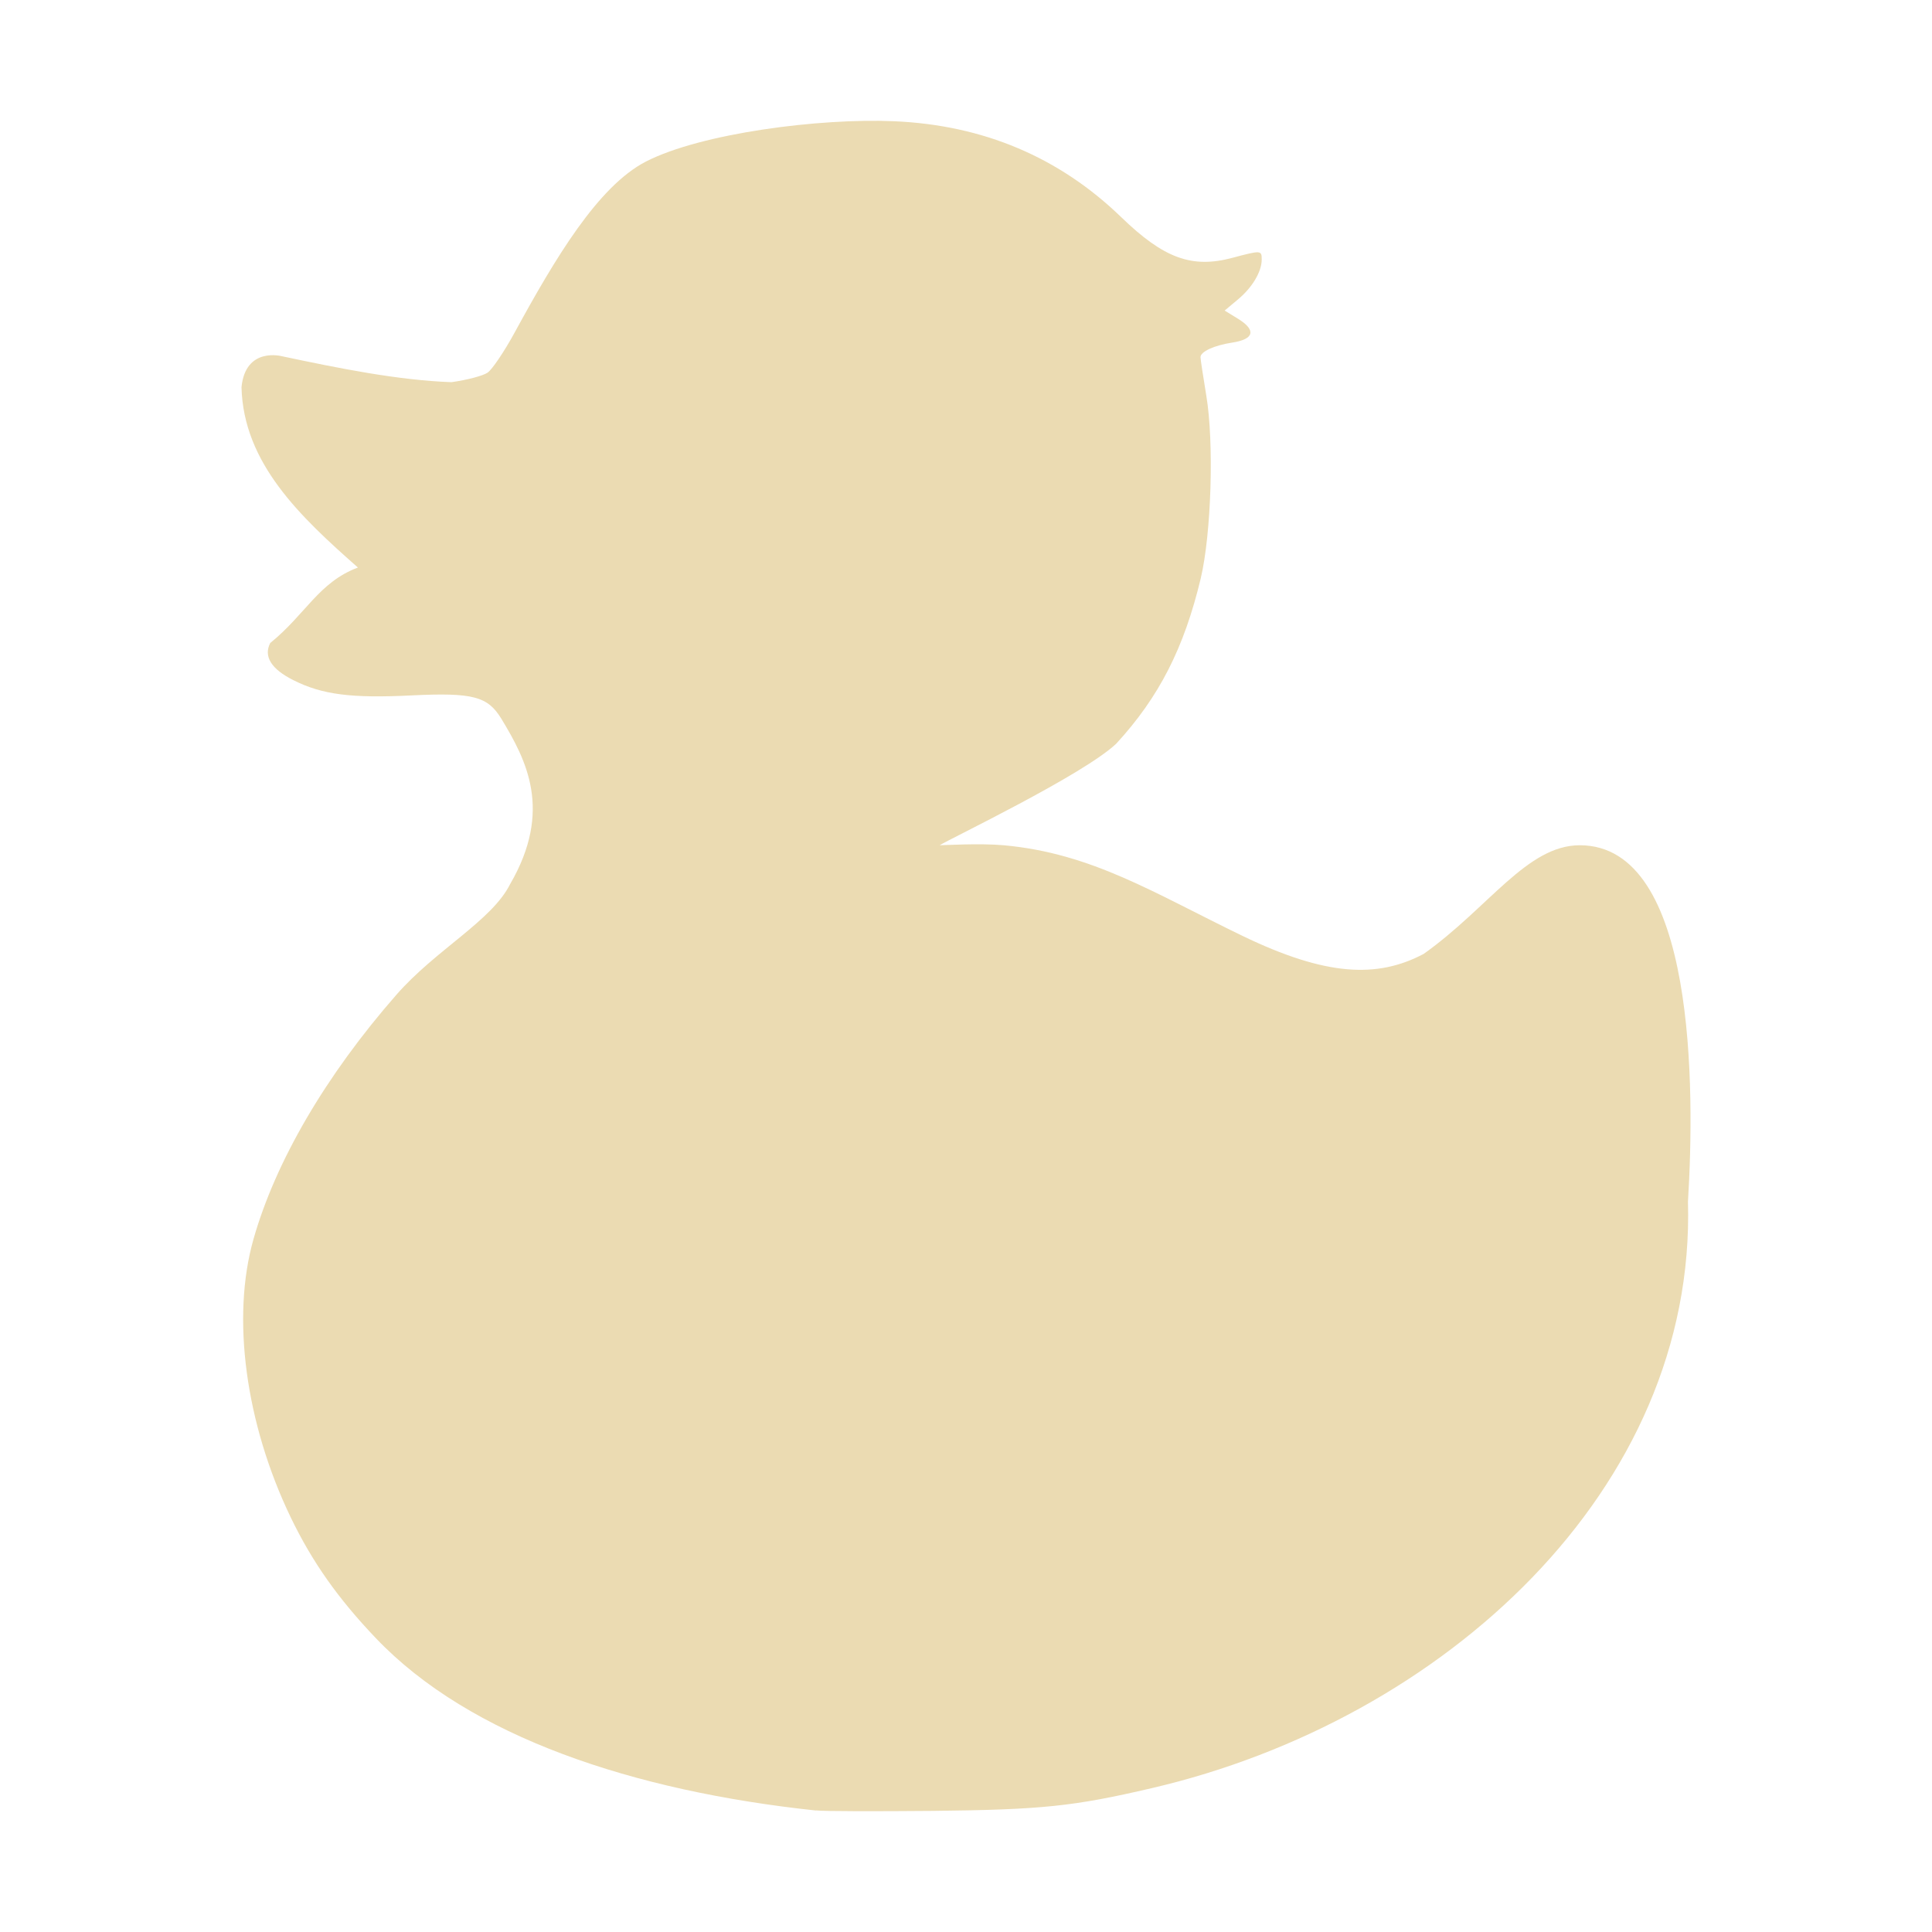
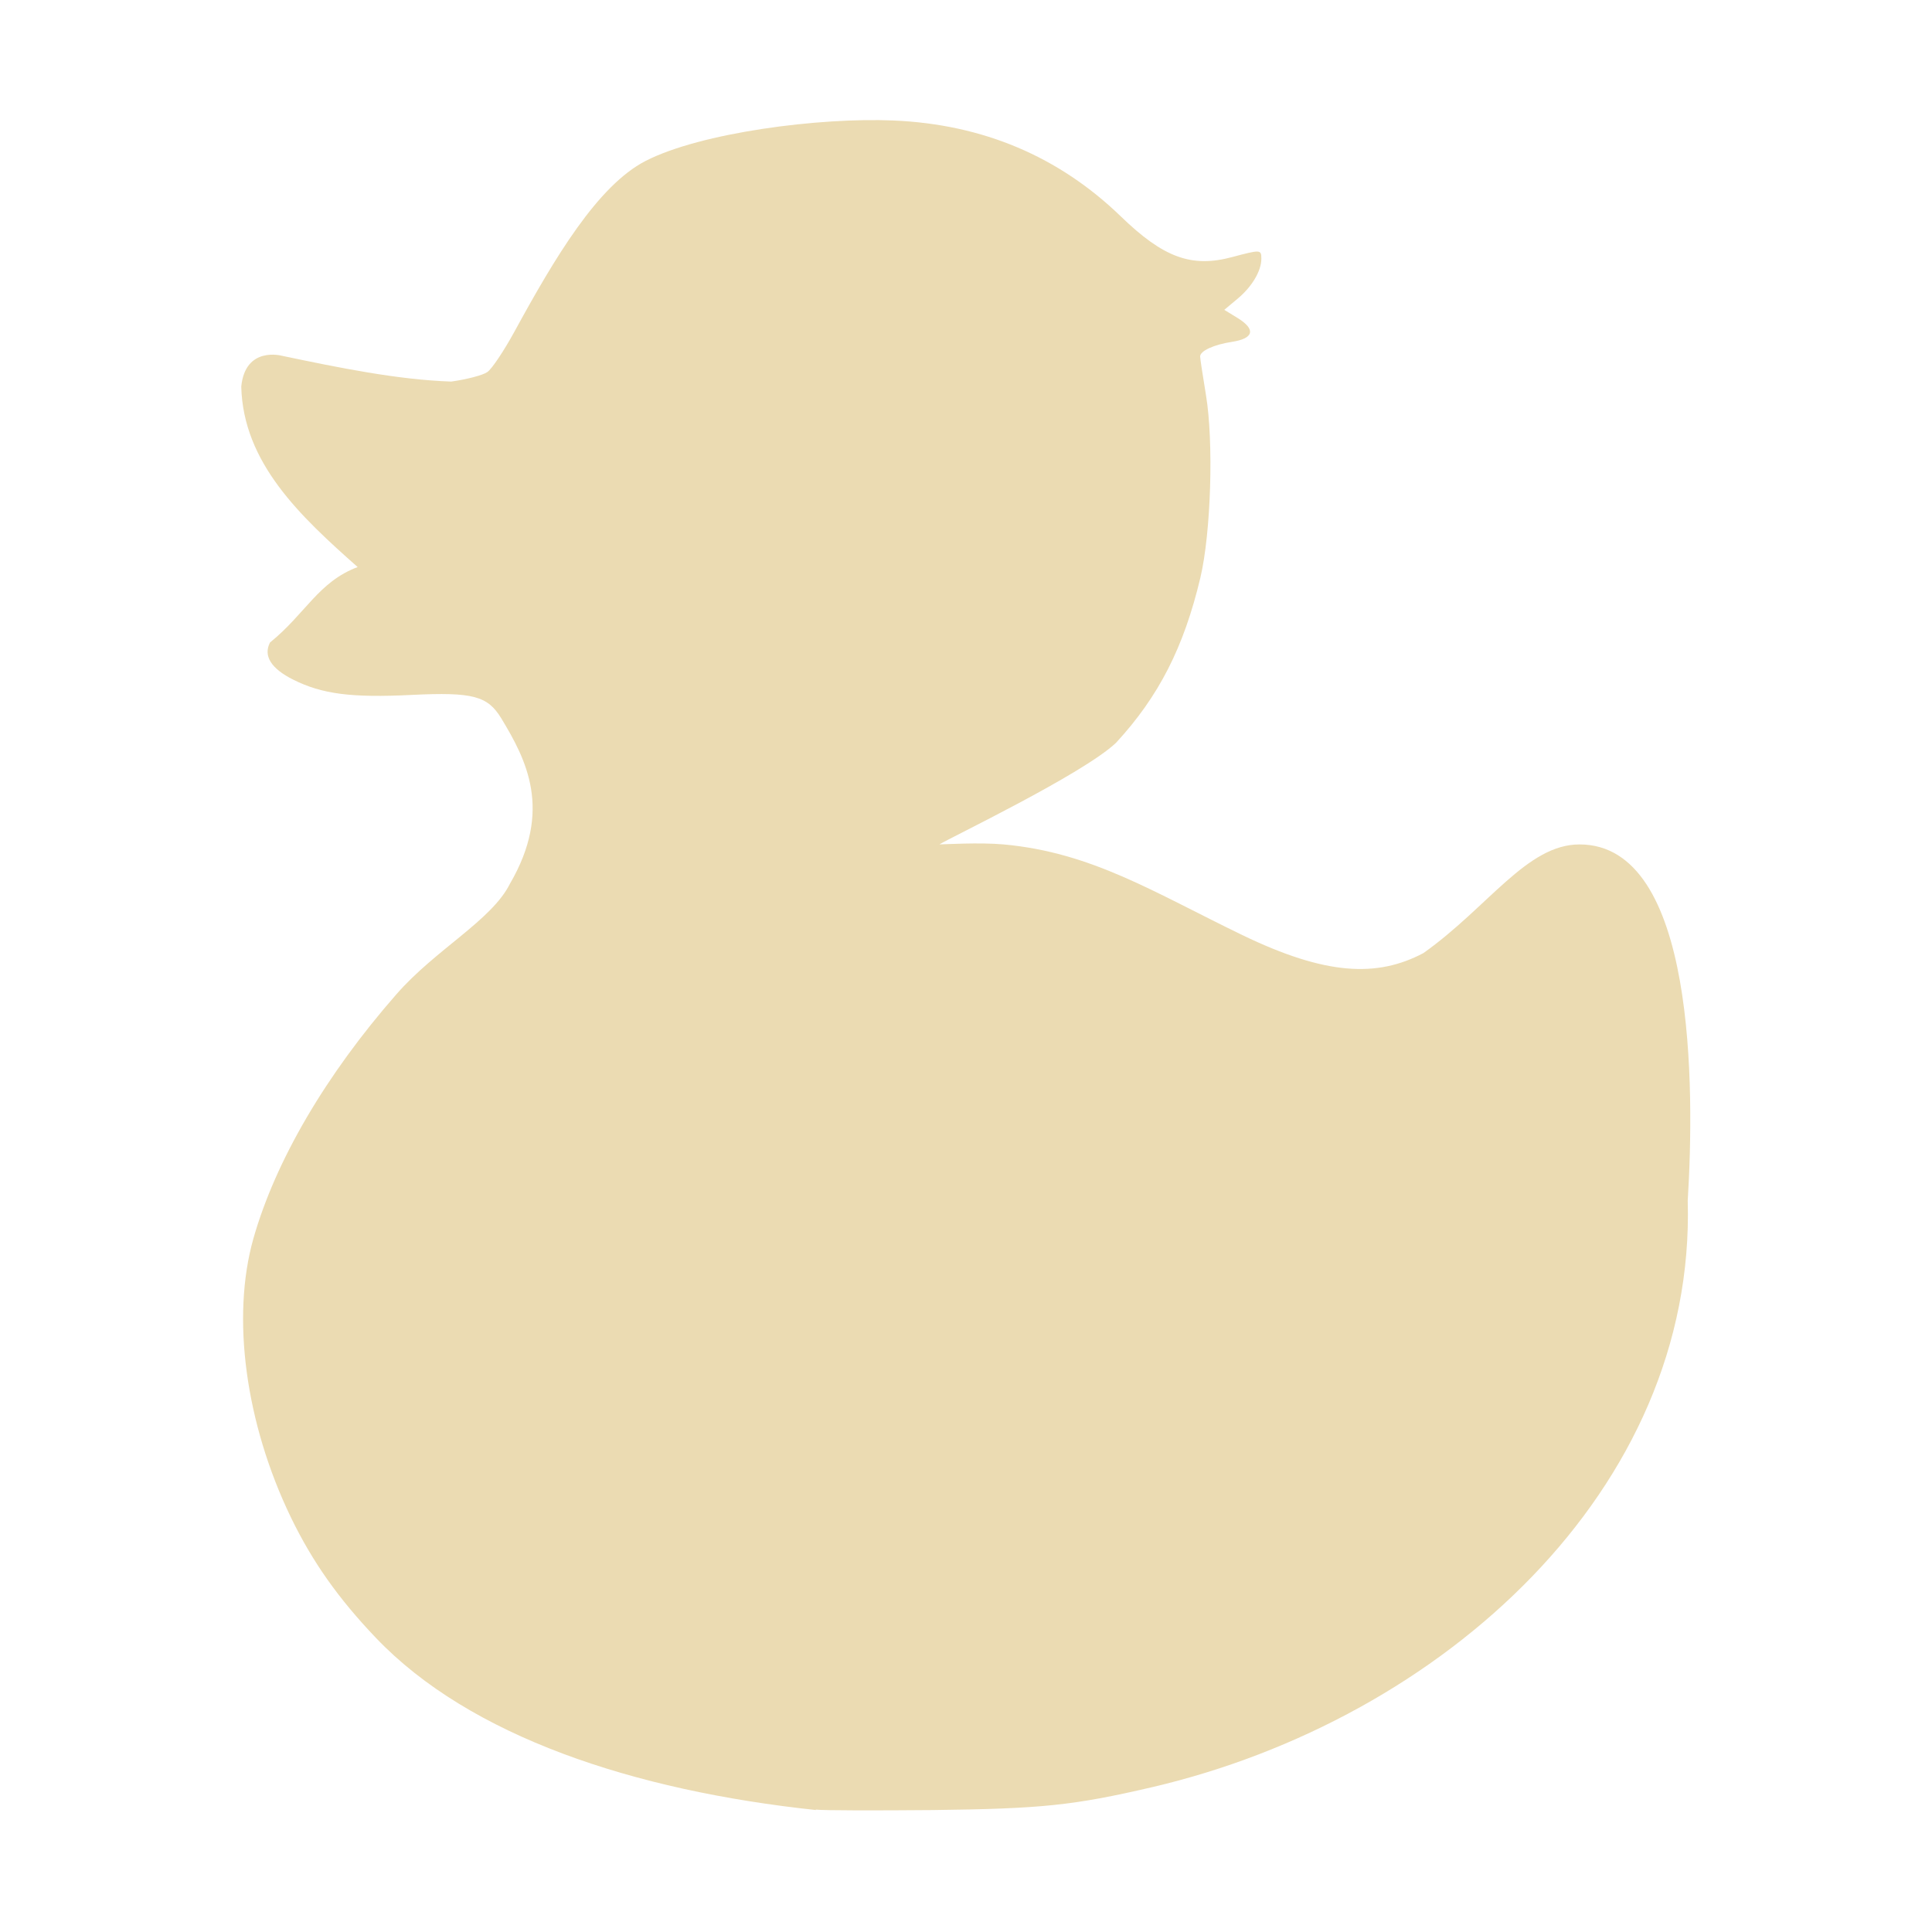
<svg xmlns="http://www.w3.org/2000/svg" width="16" height="16" version="1">
  <defs>
-     <style id="current-color-scheme" type="text/css">
-    .ColorScheme-Text { color:#ebdbb2; } .ColorScheme-Highlight { color:#458588; }
-   </style>
+     <style id="current-color-scheme" type="text/css">.ColorScheme-Text { color:#ebdbb2; } .ColorScheme-Highlight { color:#458588; } .ColorScheme-NeutralText { color:#fe8019; } .ColorScheme-PositiveText { color:#689d6a; } .ColorScheme-NegativeText { color:#fb4934; }</style>
  </defs>
-   <path style="fill:currentColor" class="ColorScheme-Text" d="M 6.758,14.994 C 5.246,14.833 3.892,14.384 3.114,13.568 2.8,13.239 2.586,12.936 2.408,12.567 2.033,11.788 1.915,10.911 2.099,10.263 2.282,9.618 2.698,8.906 3.283,8.238 3.608,7.866 4.073,7.625 4.224,7.323 4.58,6.711 4.358,6.293 4.153,5.954 4.04,5.768 3.92,5.734 3.41,5.759 2.912,5.784 2.668,5.753 2.43,5.633 2.246,5.541 2.181,5.436 2.238,5.325 2.534,5.085 2.638,4.823 2.964,4.7 2.487,4.279 2.016,3.837 2,3.207 2.033,2.869 2.334,2.95 2.334,2.95 2.807,3.05 3.294,3.149 3.739,3.165 3.867,3.147 4.001,3.112 4.038,3.086 4.075,3.061 4.176,2.912 4.262,2.754 4.597,2.14 4.952,1.543 5.349,1.338 5.807,1.103 6.79,0.977 7.405,1.004 c 0.739,0.032 1.367,0.298 1.88,0.794 0.353,0.342 0.586,0.427 0.922,0.337 0.236,-0.063 0.242,-0.063 0.242,0.014 0,0.101 -0.078,0.232 -0.197,0.331 l -0.11,0.092 0.111,0.068 c 0.152,0.094 0.134,0.169 -0.047,0.197 -0.151,0.023 -0.264,0.075 -0.264,0.121 0,0.017 0.022,0.16 0.048,0.318 0.065,0.389 0.042,1.142 -0.046,1.514 C 9.806,5.367 9.599,5.773 9.244,6.159 8.969,6.419 7.855,6.952 7.782,7 c 0.034,0 0.332,-0.018 0.532,1.75e-4 0.731,0.067 1.241,0.395 1.975,0.75 C 10.982,8.085 11.406,8.103 11.79,7.9 12.329,7.517 12.646,7 13.083,7 14.047,7 14.036,9.025 13.979,9.951 14.047,12.338 11.952,14.246 9.541,14.808 8.891,14.96 8.629,14.987 7.727,14.997 c -0.467,0.004 -0.904,0.004 -0.97,-0.004 z" />
+   <path class="ColorScheme-Text" d="m6.758 14.99c-1.512-0.161-2.866-0.61-3.644-1.425-0.314-0.329-0.528-0.633-0.706-1.001-0.376-0.78-0.493-1.656-0.31-2.305 0.183-0.645 0.599-1.356 1.185-2.025 0.325-0.372 0.79-0.613 0.94-0.915 0.356-0.611 0.134-1.03-0.071-1.369-0.113-0.186-0.233-0.22-0.743-0.195-0.498 0.025-0.742-0.007-0.98-0.126-0.184-0.092-0.25-0.197-0.193-0.308 0.296-0.24 0.4-0.502 0.726-0.625-0.477-0.422-0.948-0.863-0.964-1.494 0.033-0.338 0.335-0.256 0.335-0.256 0.472 0.099 0.96 0.199 1.404 0.214 0.128-0.018 0.263-0.053 0.299-0.079 0.037-0.025 0.137-0.175 0.223-0.332 0.335-0.614 0.69-1.211 1.087-1.416 0.458-0.235 1.441-0.362 2.056-0.335 0.739 0.032 1.367 0.298 1.88 0.794 0.353 0.342 0.586 0.427 0.922 0.337 0.236-0.063 0.242-0.063 0.242 0.014 0 0.101-0.078 0.232-0.197 0.331l-0.11 0.092 0.111 0.068c0.152 0.094 0.134 0.169-0.047 0.197-0.151 0.023-0.264 0.075-0.264 0.121 0 0.017 0.022 0.16 0.048 0.318 0.065 0.389 0.042 1.142-0.046 1.514-0.137 0.577-0.344 0.983-0.699 1.368-0.275 0.26-1.389 0.793-1.462 0.841 0.034 0 0.332-0.018 0.532 1.75e-4 0.731 0.067 1.241 0.395 1.975 0.75 0.693 0.335 1.117 0.353 1.501 0.15 0.539-0.383 0.857-0.9 1.293-0.9 0.964 8.05e-5 0.953 2.025 0.896 2.951 0.068 2.387-2.027 4.294-4.438 4.857-0.65 0.151-0.912 0.178-1.814 0.189-0.467 0.004-0.904 0.004-0.97-0.004z" fill="currentColor" />
</svg>
